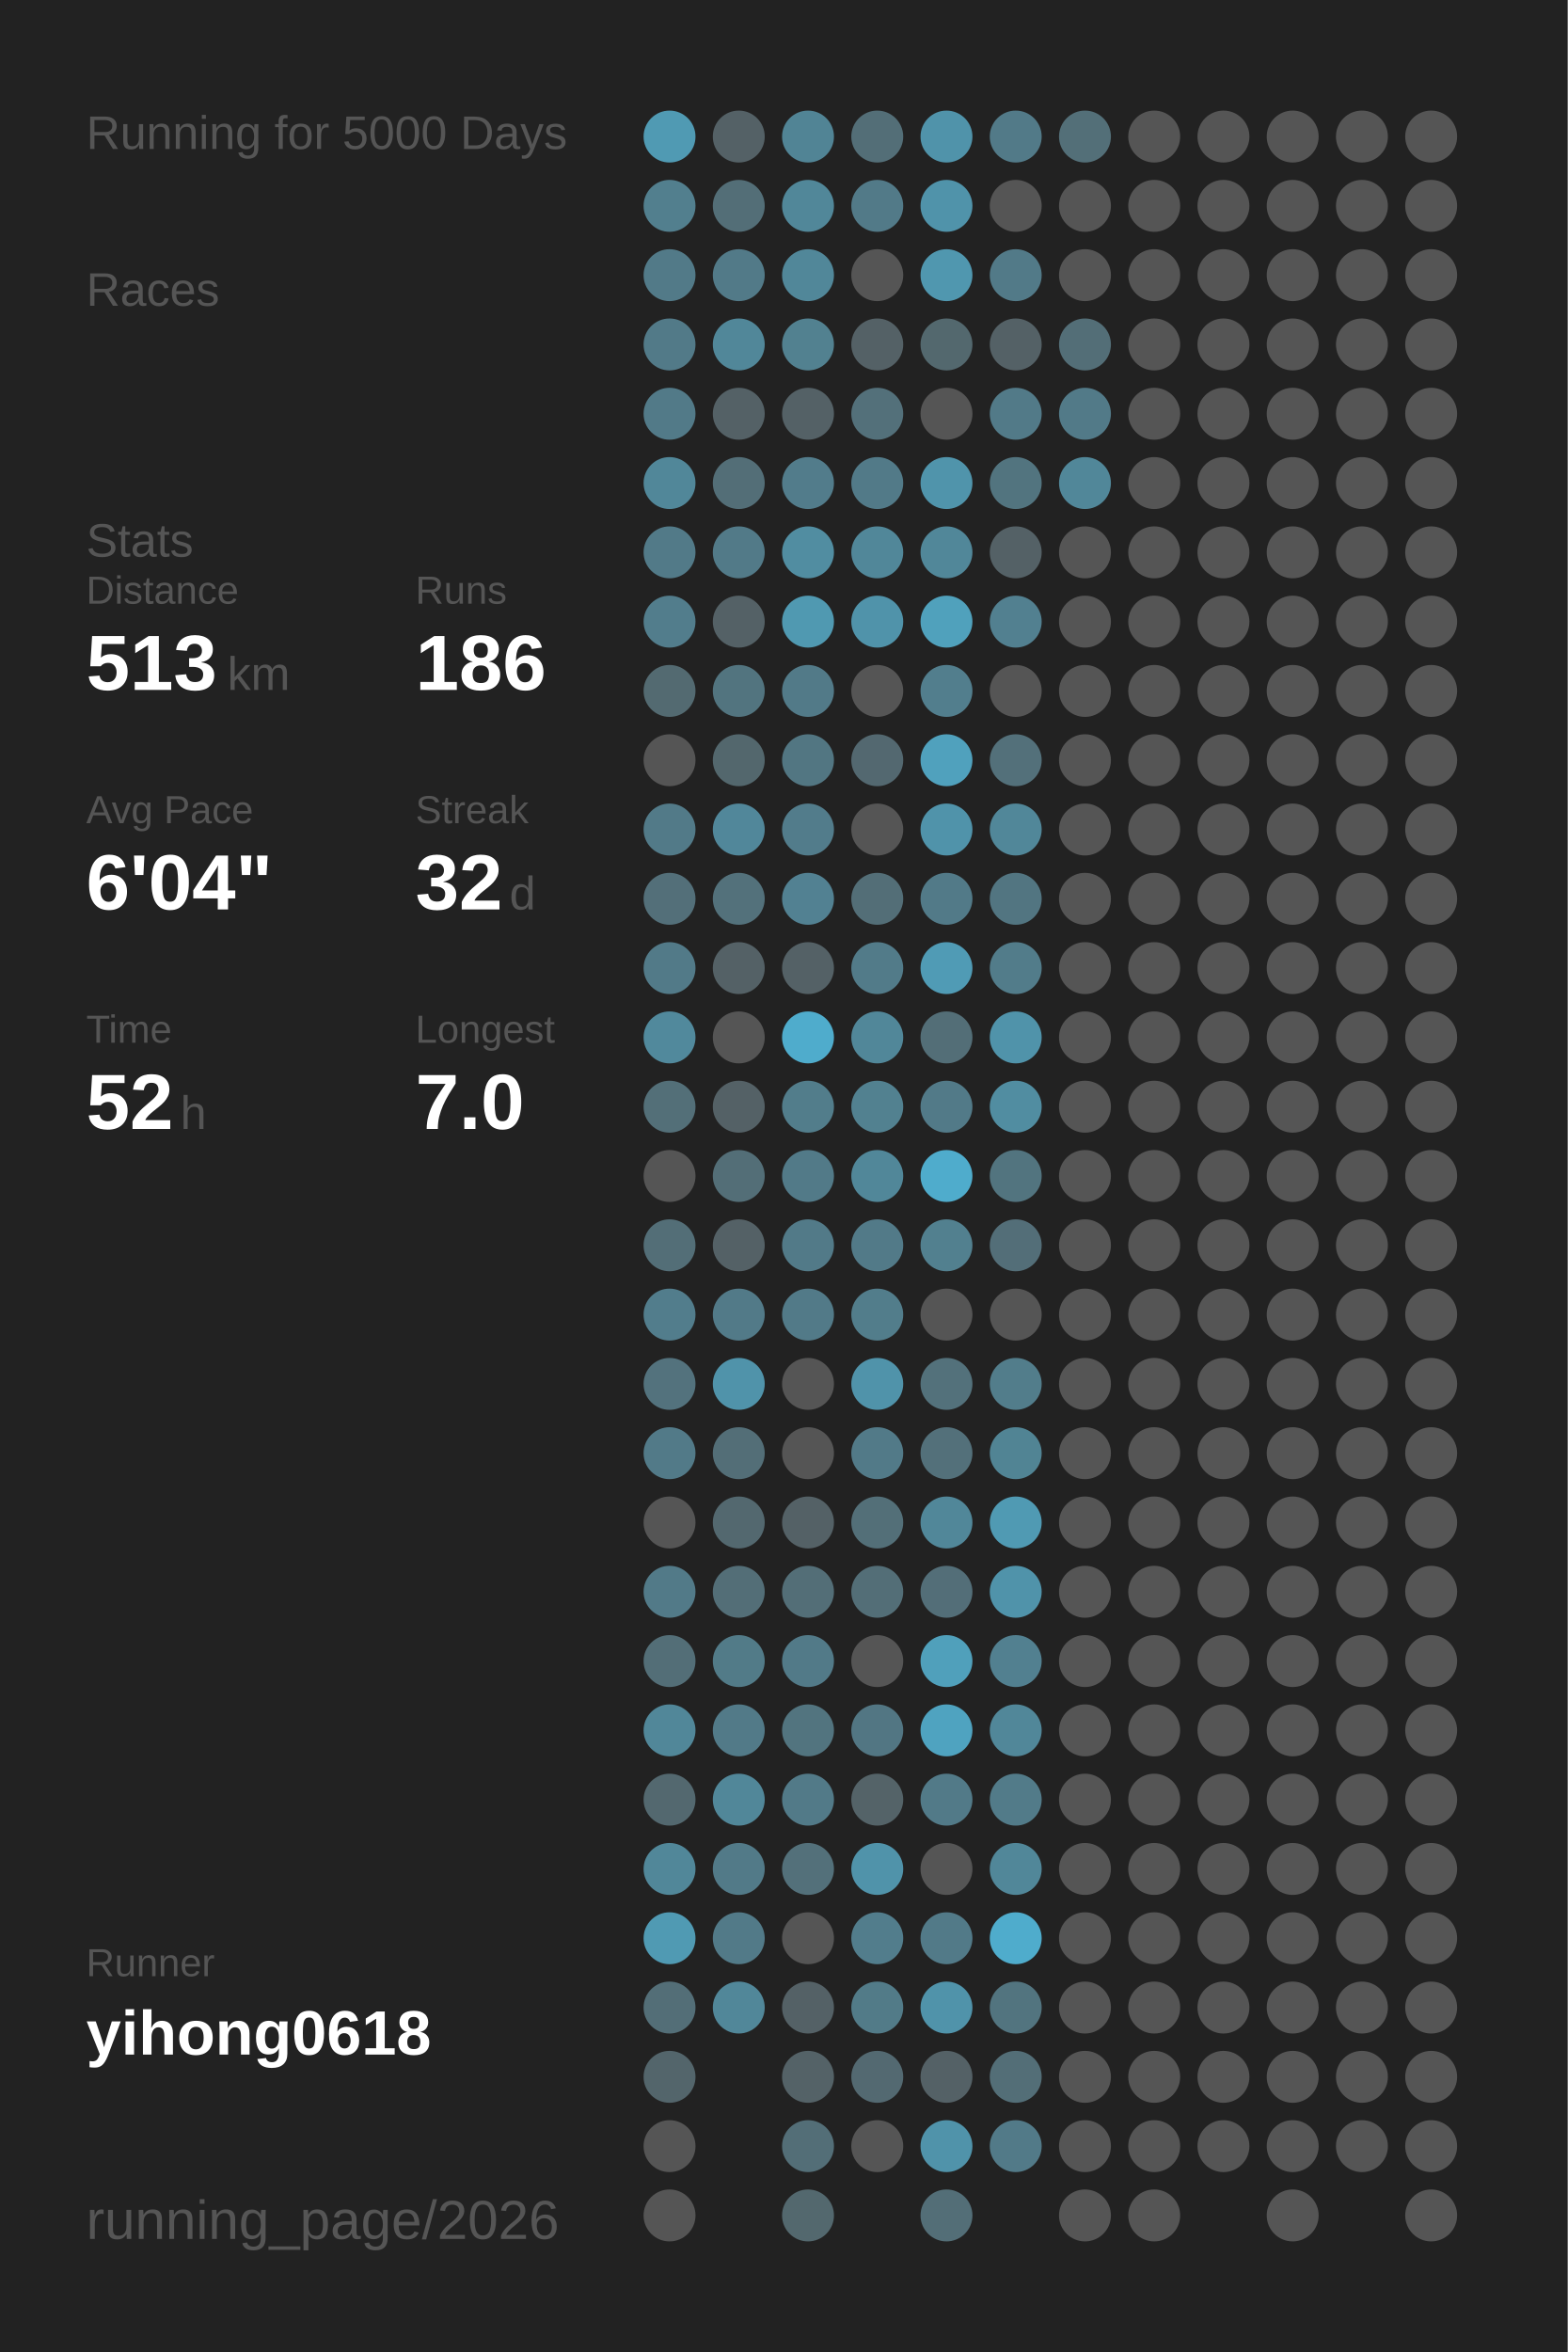
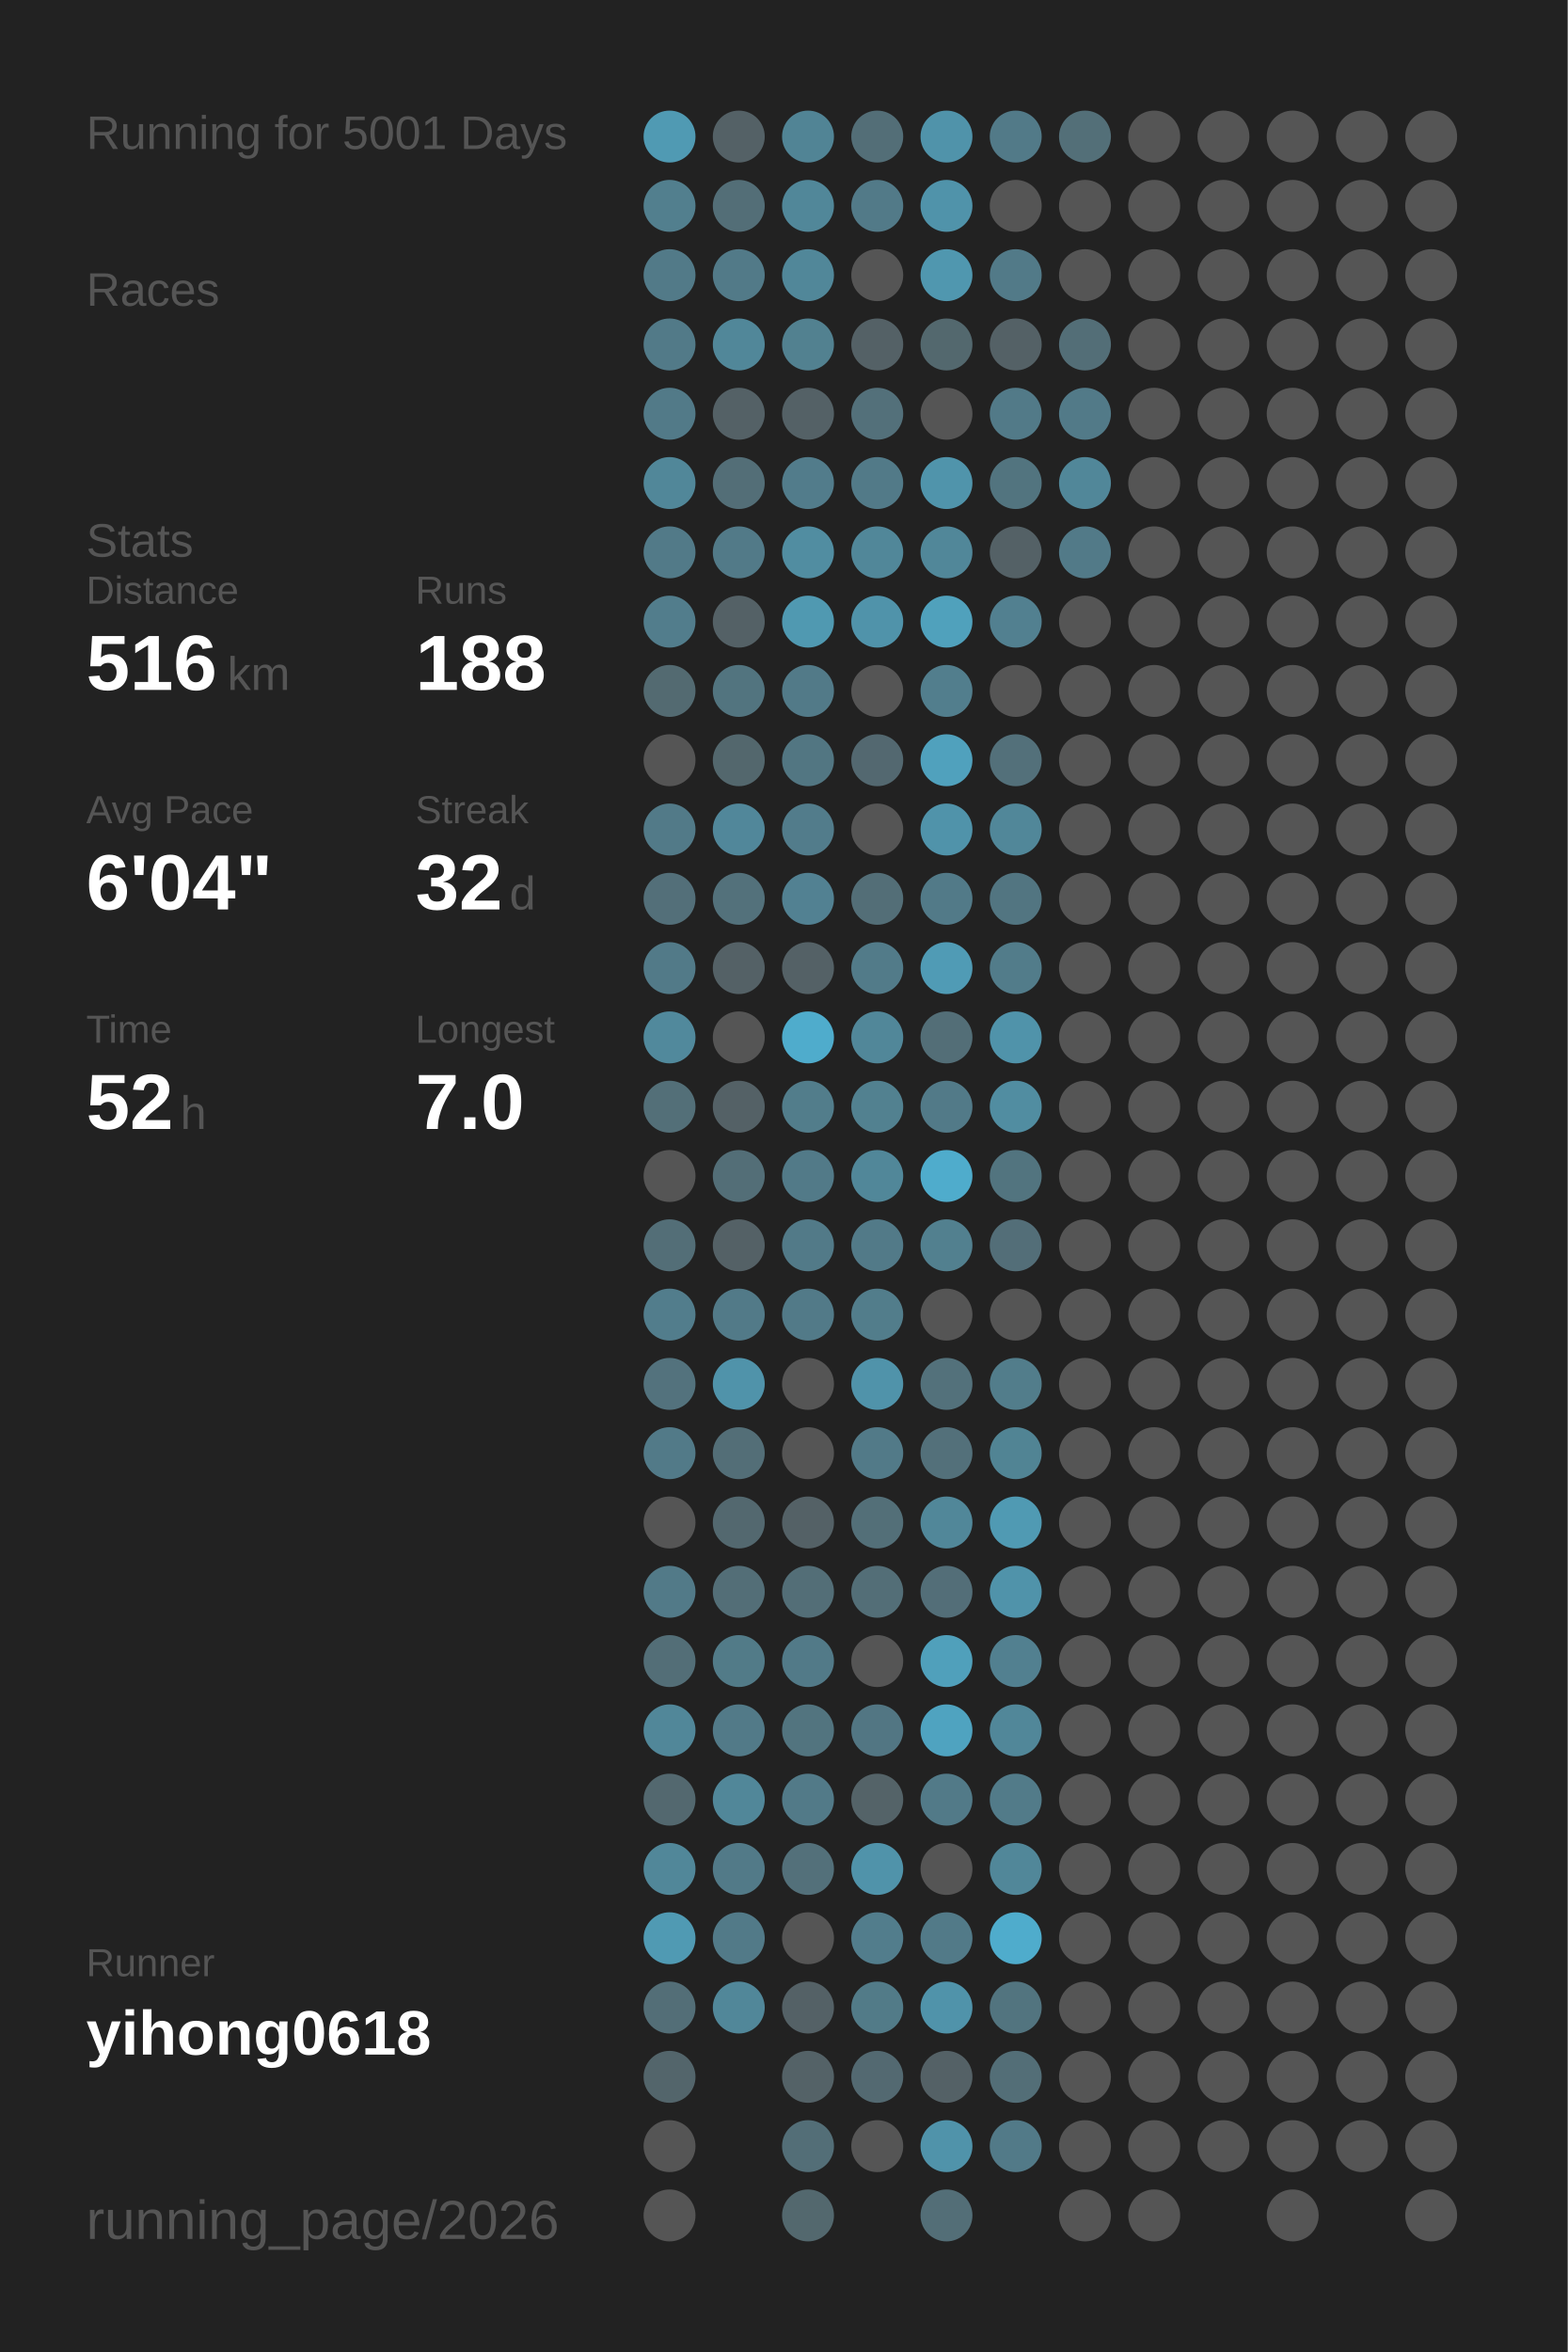
<svg xmlns="http://www.w3.org/2000/svg" baseProfile="full" height="300mm" version="1.1" viewBox="0,0,200,300" width="200mm">
  <defs />
  <rect fill="#222222" height="300" width="200" x="0" y="0" />
-   <text fill="#555555" style="font-size:6px; font-family:Arial;" x="11" y="19">Running for 5000 Days</text>
+   <text fill="#555555" style="font-size:6px; font-family:Arial;" x="11" y="19">Running for 5001 Days</text>
  <text fill="#555555" style="font-size:6px; font-family:Arial;" x="11" y="39">Races</text>
  <text fill="#555555" style="font-size:6px; font-family:Arial;" x="11" y="71">Stats</text>
  <text fill="#555555" style="font-size:5px; font-family:Arial;" x="11" y="77">Distance</text>
-   <text fill="#FFFFFF" style="font-size:10px; font-family:Arial; font-weight:bold;" x="11" y="88">513</text>
+   <text fill="#FFFFFF" style="font-size:10px; font-family:Arial; font-weight:bold;" x="11" y="88">516</text>
  <text fill="#555555" style="font-size:6px; font-family:Arial;" x="29" y="88">km</text>
  <text fill="#555555" style="font-size:5px; font-family:Arial;" x="53" y="77">Runs</text>
-   <text fill="#FFFFFF" style="font-size:10px; font-family:Arial; font-weight:bold;" x="53" y="88">186</text>
+   <text fill="#FFFFFF" style="font-size:10px; font-family:Arial; font-weight:bold;" x="53" y="88">188</text>
  <text fill="#555555" style="font-size:5px; font-family:Arial;" x="11" y="105">Avg Pace</text>
  <text fill="#FFFFFF" style="font-size:10px; font-family:Arial; font-weight:bold;" x="11" y="116">6'04"</text>
  <text fill="#555555" style="font-size:5px; font-family:Arial;" x="53" y="105">Streak</text>
  <text fill="#FFFFFF" style="font-size:10px; font-family:Arial; font-weight:bold;" x="53" y="116">32</text>
  <text fill="#555555" style="font-size:6px; font-family:Arial;" x="65" y="116">d</text>
  <text fill="#555555" style="font-size:5px; font-family:Arial;" x="11" y="133">Time</text>
  <text fill="#FFFFFF" style="font-size:10px; font-family:Arial; font-weight:bold;" x="11" y="144">52</text>
  <text fill="#555555" style="font-size:6px; font-family:Arial;" x="23" y="144">h</text>
  <text fill="#555555" style="font-size:5px; font-family:Arial;" x="53" y="133">Longest</text>
  <text fill="#FFFFFF" style="font-size:10px; font-family:Arial; font-weight:bold;" x="53" y="144">7.0</text>
  <text fill="#555555" style="font-size:5px; font-family:Arial;" x="11" y="252.065">Runner</text>
  <text fill="#FFFFFF" style="font-size:8px; font-family:Arial; font-weight:bold;" x="11" y="262.065">yihong0618</text>
  <text fill="#555555" style="font-size:7px; font-family:Arial;" x="11" y="285.581">running_page/2026</text>
  <circle cx="85.417" cy="17.419" fill="#509ab3" r="3.312" />
  <circle cx="85.417" cy="26.258" fill="#527f8e" r="3.312" />
  <circle cx="85.417" cy="35.097" fill="#527a88" r="3.312" />
  <circle cx="85.417" cy="43.935" fill="#527a88" r="3.312" />
  <circle cx="85.417" cy="52.774" fill="#527a88" r="3.312" />
  <circle cx="85.417" cy="61.613" fill="#518799" r="3.312" />
  <circle cx="85.417" cy="70.452" fill="#527a88" r="3.312" />
  <circle cx="85.417" cy="79.29" fill="#527d8c" r="3.312" />
  <circle cx="85.417" cy="88.129" fill="#536a71" r="3.312" />
  <circle cx="85.417" cy="96.968" fill="#555555" r="3.312" />
  <circle cx="85.417" cy="105.806" fill="#527a88" r="3.312" />
  <circle cx="85.417" cy="114.645" fill="#536f79" r="3.312" />
  <circle cx="85.417" cy="123.484" fill="#527a88" r="3.312" />
  <circle cx="85.417" cy="132.323" fill="#51899c" r="3.312" />
  <circle cx="85.417" cy="141.161" fill="#536f78" r="3.312" />
  <circle cx="85.417" cy="150" fill="#555555" r="3.312" />
  <circle cx="85.417" cy="158.839" fill="#536e77" r="3.312" />
  <circle cx="85.417" cy="167.677" fill="#527d8c" r="3.312" />
  <circle cx="85.417" cy="176.516" fill="#53727d" r="3.312" />
  <circle cx="85.417" cy="185.355" fill="#527a88" r="3.312" />
  <circle cx="85.417" cy="194.194" fill="#555555" r="3.312" />
  <circle cx="85.417" cy="203.032" fill="#527a88" r="3.312" />
  <circle cx="85.417" cy="211.871" fill="#536e77" r="3.312" />
  <circle cx="85.417" cy="220.71" fill="#518799" r="3.312" />
  <circle cx="85.417" cy="229.548" fill="#53686f" r="3.312" />
  <circle cx="85.417" cy="238.387" fill="#518799" r="3.312" />
  <circle cx="85.417" cy="247.226" fill="#509ab3" r="3.312" />
  <circle cx="85.417" cy="256.065" fill="#536e77" r="3.312" />
  <circle cx="85.417" cy="264.903" fill="#53656b" r="3.312" />
  <circle cx="85.417" cy="273.742" fill="#555555" r="3.312" />
  <circle cx="85.417" cy="282.581" fill="#555555" r="3.312" />
  <circle cx="94.25" cy="17.419" fill="#546166" r="3.312" />
  <circle cx="94.25" cy="26.258" fill="#536e77" r="3.312" />
  <circle cx="94.25" cy="35.097" fill="#527a88" r="3.312" />
  <circle cx="94.25" cy="43.935" fill="#518799" r="3.312" />
  <circle cx="94.25" cy="52.774" fill="#546166" r="3.312" />
  <circle cx="94.25" cy="61.613" fill="#536e77" r="3.312" />
  <circle cx="94.25" cy="70.452" fill="#527a88" r="3.312" />
  <circle cx="94.25" cy="79.29" fill="#546166" r="3.312" />
  <circle cx="94.25" cy="88.129" fill="#52747f" r="3.312" />
  <circle cx="94.25" cy="96.968" fill="#53676d" r="3.312" />
  <circle cx="94.25" cy="105.806" fill="#51879a" r="3.312" />
  <circle cx="94.25" cy="114.645" fill="#53717b" r="3.312" />
  <circle cx="94.25" cy="123.484" fill="#546166" r="3.312" />
  <circle cx="94.25" cy="132.323" fill="#555555" r="3.312" />
  <circle cx="94.25" cy="141.161" fill="#546166" r="3.312" />
  <circle cx="94.25" cy="150" fill="#536e77" r="3.312" />
  <circle cx="94.25" cy="158.839" fill="#546166" r="3.312" />
  <circle cx="94.25" cy="167.677" fill="#527a88" r="3.312" />
  <circle cx="94.25" cy="176.516" fill="#5093aa" r="3.312" />
  <circle cx="94.25" cy="185.355" fill="#536e77" r="3.312" />
  <circle cx="94.25" cy="194.194" fill="#53686f" r="3.312" />
  <circle cx="94.25" cy="203.032" fill="#536e77" r="3.312" />
  <circle cx="94.25" cy="211.871" fill="#527b88" r="3.312" />
  <circle cx="94.25" cy="220.71" fill="#527a88" r="3.312" />
  <circle cx="94.25" cy="229.548" fill="#518799" r="3.312" />
  <circle cx="94.25" cy="238.387" fill="#527a88" r="3.312" />
  <circle cx="94.25" cy="247.226" fill="#527a88" r="3.312" />
  <circle cx="94.25" cy="256.065" fill="#518799" r="3.312" />
  <circle cx="103.083" cy="17.419" fill="#518495" r="3.312" />
  <circle cx="103.083" cy="26.258" fill="#518799" r="3.312" />
  <circle cx="103.083" cy="35.097" fill="#518799" r="3.312" />
  <circle cx="103.083" cy="43.935" fill="#528190" r="3.312" />
  <circle cx="103.083" cy="52.774" fill="#546166" r="3.312" />
  <circle cx="103.083" cy="61.613" fill="#527c8b" r="3.312" />
  <circle cx="103.083" cy="70.452" fill="#518da1" r="3.312" />
  <circle cx="103.083" cy="79.29" fill="#5099b1" r="3.312" />
  <circle cx="103.083" cy="88.129" fill="#527a88" r="3.312" />
  <circle cx="103.083" cy="96.968" fill="#527682" r="3.312" />
  <circle cx="103.083" cy="105.806" fill="#527c8b" r="3.312" />
  <circle cx="103.083" cy="114.645" fill="#528192" r="3.312" />
  <circle cx="103.083" cy="123.484" fill="#546166" r="3.312" />
  <circle cx="103.083" cy="132.323" fill="#4faccc" r="3.312" />
  <circle cx="103.083" cy="141.161" fill="#527d8b" r="3.312" />
  <circle cx="103.083" cy="150" fill="#527a88" r="3.312" />
  <circle cx="103.083" cy="158.839" fill="#527a88" r="3.312" />
  <circle cx="103.083" cy="167.677" fill="#527a88" r="3.312" />
  <circle cx="103.083" cy="176.516" fill="#555555" r="3.312" />
  <circle cx="103.083" cy="185.355" fill="#555555" r="3.312" />
  <circle cx="103.083" cy="194.194" fill="#546166" r="3.312" />
  <circle cx="103.083" cy="203.032" fill="#536e77" r="3.312" />
  <circle cx="103.083" cy="211.871" fill="#527a88" r="3.312" />
  <circle cx="103.083" cy="220.71" fill="#52747f" r="3.312" />
  <circle cx="103.083" cy="229.548" fill="#527a88" r="3.312" />
  <circle cx="103.083" cy="238.387" fill="#53707a" r="3.312" />
  <circle cx="103.083" cy="247.226" fill="#555555" r="3.312" />
  <circle cx="103.083" cy="256.065" fill="#546166" r="3.312" />
  <circle cx="103.083" cy="264.903" fill="#546267" r="3.312" />
  <circle cx="103.083" cy="273.742" fill="#536e77" r="3.312" />
  <circle cx="103.083" cy="282.581" fill="#53686e" r="3.312" />
  <circle cx="111.917" cy="17.419" fill="#536e77" r="3.312" />
  <circle cx="111.917" cy="26.258" fill="#527a88" r="3.312" />
  <circle cx="111.917" cy="35.097" fill="#555555" r="3.312" />
  <circle cx="111.917" cy="43.935" fill="#546166" r="3.312" />
  <circle cx="111.917" cy="52.774" fill="#53707a" r="3.312" />
  <circle cx="111.917" cy="61.613" fill="#527a88" r="3.312" />
  <circle cx="111.917" cy="70.452" fill="#518799" r="3.312" />
  <circle cx="111.917" cy="79.29" fill="#5093aa" r="3.312" />
  <circle cx="111.917" cy="88.129" fill="#555555" r="3.312" />
  <circle cx="111.917" cy="96.968" fill="#536870" r="3.312" />
  <circle cx="111.917" cy="105.806" fill="#555555" r="3.312" />
  <circle cx="111.917" cy="114.645" fill="#536e77" r="3.312" />
  <circle cx="111.917" cy="123.484" fill="#527b89" r="3.312" />
  <circle cx="111.917" cy="132.323" fill="#518799" r="3.312" />
  <circle cx="111.917" cy="141.161" fill="#528190" r="3.312" />
  <circle cx="111.917" cy="150" fill="#518799" r="3.312" />
  <circle cx="111.917" cy="158.839" fill="#527a88" r="3.312" />
  <circle cx="111.917" cy="167.677" fill="#527d8b" r="3.312" />
  <circle cx="111.917" cy="176.516" fill="#5093aa" r="3.312" />
  <circle cx="111.917" cy="185.355" fill="#527a88" r="3.312" />
  <circle cx="111.917" cy="194.194" fill="#536f78" r="3.312" />
  <circle cx="111.917" cy="203.032" fill="#536e77" r="3.312" />
  <circle cx="111.917" cy="211.871" fill="#555555" r="3.312" />
  <circle cx="111.917" cy="220.71" fill="#527683" r="3.312" />
  <circle cx="111.917" cy="229.548" fill="#546368" r="3.312" />
  <circle cx="111.917" cy="238.387" fill="#5093aa" r="3.312" />
  <circle cx="111.917" cy="247.226" fill="#527d8c" r="3.312" />
  <circle cx="111.917" cy="256.065" fill="#527b88" r="3.312" />
  <circle cx="111.917" cy="264.903" fill="#536971" r="3.312" />
  <circle cx="111.917" cy="273.742" fill="#555555" r="3.312" />
  <circle cx="120.75" cy="17.419" fill="#5093aa" r="3.312" />
  <circle cx="120.75" cy="26.258" fill="#5093aa" r="3.312" />
  <circle cx="120.75" cy="35.097" fill="#5097af" r="3.312" />
  <circle cx="120.75" cy="43.935" fill="#53686e" r="3.312" />
  <circle cx="120.75" cy="52.774" fill="#555555" r="3.312" />
  <circle cx="120.75" cy="61.613" fill="#5094ab" r="3.312" />
  <circle cx="120.75" cy="70.452" fill="#518799" r="3.312" />
  <circle cx="120.75" cy="79.29" fill="#50a1bc" r="3.312" />
  <circle cx="120.75" cy="88.129" fill="#527e8d" r="3.312" />
  <circle cx="120.75" cy="96.968" fill="#50a1bd" r="3.312" />
  <circle cx="120.75" cy="105.806" fill="#5093aa" r="3.312" />
  <circle cx="120.75" cy="114.645" fill="#527a88" r="3.312" />
  <circle cx="120.75" cy="123.484" fill="#509bb5" r="3.312" />
  <circle cx="120.75" cy="132.323" fill="#536e77" r="3.312" />
  <circle cx="120.75" cy="141.161" fill="#527a88" r="3.312" />
  <circle cx="120.75" cy="150" fill="#4faccc" r="3.312" />
  <circle cx="120.75" cy="158.839" fill="#52808f" r="3.312" />
  <circle cx="120.75" cy="167.677" fill="#555555" r="3.312" />
  <circle cx="120.75" cy="176.516" fill="#53717b" r="3.312" />
  <circle cx="120.75" cy="185.355" fill="#53707a" r="3.312" />
  <circle cx="120.75" cy="194.194" fill="#518799" r="3.312" />
  <circle cx="120.75" cy="203.032" fill="#536e78" r="3.312" />
  <circle cx="120.75" cy="211.871" fill="#50a0bb" r="3.312" />
  <circle cx="120.75" cy="220.71" fill="#4fa3c0" r="3.312" />
  <circle cx="120.75" cy="229.548" fill="#527a88" r="3.312" />
  <circle cx="120.75" cy="238.387" fill="#555555" r="3.312" />
  <circle cx="120.75" cy="247.226" fill="#527a88" r="3.312" />
  <circle cx="120.75" cy="256.065" fill="#5093aa" r="3.312" />
  <circle cx="120.75" cy="264.903" fill="#546166" r="3.312" />
  <circle cx="120.75" cy="273.742" fill="#5093aa" r="3.312" />
  <circle cx="120.75" cy="282.581" fill="#536e77" r="3.312" />
  <circle cx="129.583" cy="17.419" fill="#527a88" r="3.312" />
  <circle cx="129.583" cy="26.258" fill="#555555" r="3.312" />
  <circle cx="129.583" cy="35.097" fill="#527a88" r="3.312" />
  <circle cx="129.583" cy="43.935" fill="#546166" r="3.312" />
  <circle cx="129.583" cy="52.774" fill="#527a88" r="3.312" />
  <circle cx="129.583" cy="61.613" fill="#52747f" r="3.312" />
  <circle cx="129.583" cy="70.452" fill="#546166" r="3.312" />
  <circle cx="129.583" cy="79.29" fill="#528090" r="3.312" />
  <circle cx="129.583" cy="88.129" fill="#555555" r="3.312" />
  <circle cx="129.583" cy="96.968" fill="#53707a" r="3.312" />
  <circle cx="129.583" cy="105.806" fill="#518799" r="3.312" />
  <circle cx="129.583" cy="114.645" fill="#527581" r="3.312" />
  <circle cx="129.583" cy="123.484" fill="#527c8a" r="3.312" />
  <circle cx="129.583" cy="132.323" fill="#5093aa" r="3.312" />
  <circle cx="129.583" cy="141.161" fill="#518da1" r="3.312" />
  <circle cx="129.583" cy="150" fill="#52747f" r="3.312" />
  <circle cx="129.583" cy="158.839" fill="#536e78" r="3.312" />
  <circle cx="129.583" cy="167.677" fill="#555555" r="3.312" />
  <circle cx="129.583" cy="176.516" fill="#527d8b" r="3.312" />
  <circle cx="129.583" cy="185.355" fill="#518494" r="3.312" />
  <circle cx="129.583" cy="194.194" fill="#509ab3" r="3.312" />
  <circle cx="129.583" cy="203.032" fill="#5093aa" r="3.312" />
  <circle cx="129.583" cy="211.871" fill="#528090" r="3.312" />
  <circle cx="129.583" cy="220.71" fill="#518799" r="3.312" />
  <circle cx="129.583" cy="229.548" fill="#527b89" r="3.312" />
  <circle cx="129.583" cy="238.387" fill="#518799" r="3.312" />
  <circle cx="129.583" cy="247.226" fill="#4faccc" r="3.312" />
  <circle cx="129.583" cy="256.065" fill="#52747f" r="3.312" />
  <circle cx="129.583" cy="264.903" fill="#536e77" r="3.312" />
  <circle cx="129.583" cy="273.742" fill="#527a88" r="3.312" />
  <circle cx="138.417" cy="17.419" fill="#536f78" r="3.312" />
  <circle cx="138.417" cy="26.258" fill="#555555" r="3.312" />
  <circle cx="138.417" cy="35.097" fill="#555555" r="3.312" />
  <circle cx="138.417" cy="43.935" fill="#536e77" r="3.312" />
  <circle cx="138.417" cy="52.774" fill="#527a88" r="3.312" />
  <circle cx="138.417" cy="61.613" fill="#518799" r="3.312" />
-   <circle cx="138.417" cy="70.452" fill="#555555" r="3.312" />
+   <circle cx="138.417" cy="70.452" fill="#527a88" r="3.312" />
  <circle cx="138.417" cy="79.29" fill="#555555" r="3.312" />
  <circle cx="138.417" cy="88.129" fill="#555555" r="3.312" />
  <circle cx="138.417" cy="96.968" fill="#555555" r="3.312" />
  <circle cx="138.417" cy="105.806" fill="#555555" r="3.312" />
  <circle cx="138.417" cy="114.645" fill="#555555" r="3.312" />
  <circle cx="138.417" cy="123.484" fill="#555555" r="3.312" />
  <circle cx="138.417" cy="132.323" fill="#555555" r="3.312" />
  <circle cx="138.417" cy="141.161" fill="#555555" r="3.312" />
  <circle cx="138.417" cy="150" fill="#555555" r="3.312" />
  <circle cx="138.417" cy="158.839" fill="#555555" r="3.312" />
  <circle cx="138.417" cy="167.677" fill="#555555" r="3.312" />
  <circle cx="138.417" cy="176.516" fill="#555555" r="3.312" />
  <circle cx="138.417" cy="185.355" fill="#555555" r="3.312" />
  <circle cx="138.417" cy="194.194" fill="#555555" r="3.312" />
  <circle cx="138.417" cy="203.032" fill="#555555" r="3.312" />
  <circle cx="138.417" cy="211.871" fill="#555555" r="3.312" />
  <circle cx="138.417" cy="220.71" fill="#555555" r="3.312" />
  <circle cx="138.417" cy="229.548" fill="#555555" r="3.312" />
  <circle cx="138.417" cy="238.387" fill="#555555" r="3.312" />
  <circle cx="138.417" cy="247.226" fill="#555555" r="3.312" />
  <circle cx="138.417" cy="256.065" fill="#555555" r="3.312" />
  <circle cx="138.417" cy="264.903" fill="#555555" r="3.312" />
  <circle cx="138.417" cy="273.742" fill="#555555" r="3.312" />
  <circle cx="138.417" cy="282.581" fill="#555555" r="3.312" />
  <circle cx="147.25" cy="17.419" fill="#555555" r="3.312" />
  <circle cx="147.25" cy="26.258" fill="#555555" r="3.312" />
  <circle cx="147.25" cy="35.097" fill="#555555" r="3.312" />
  <circle cx="147.25" cy="43.935" fill="#555555" r="3.312" />
  <circle cx="147.25" cy="52.774" fill="#555555" r="3.312" />
  <circle cx="147.25" cy="61.613" fill="#555555" r="3.312" />
  <circle cx="147.25" cy="70.452" fill="#555555" r="3.312" />
  <circle cx="147.25" cy="79.29" fill="#555555" r="3.312" />
  <circle cx="147.25" cy="88.129" fill="#555555" r="3.312" />
  <circle cx="147.25" cy="96.968" fill="#555555" r="3.312" />
  <circle cx="147.25" cy="105.806" fill="#555555" r="3.312" />
  <circle cx="147.25" cy="114.645" fill="#555555" r="3.312" />
  <circle cx="147.25" cy="123.484" fill="#555555" r="3.312" />
  <circle cx="147.25" cy="132.323" fill="#555555" r="3.312" />
  <circle cx="147.25" cy="141.161" fill="#555555" r="3.312" />
  <circle cx="147.25" cy="150" fill="#555555" r="3.312" />
  <circle cx="147.25" cy="158.839" fill="#555555" r="3.312" />
  <circle cx="147.25" cy="167.677" fill="#555555" r="3.312" />
  <circle cx="147.25" cy="176.516" fill="#555555" r="3.312" />
  <circle cx="147.25" cy="185.355" fill="#555555" r="3.312" />
  <circle cx="147.25" cy="194.194" fill="#555555" r="3.312" />
  <circle cx="147.25" cy="203.032" fill="#555555" r="3.312" />
  <circle cx="147.25" cy="211.871" fill="#555555" r="3.312" />
  <circle cx="147.25" cy="220.71" fill="#555555" r="3.312" />
  <circle cx="147.25" cy="229.548" fill="#555555" r="3.312" />
  <circle cx="147.25" cy="238.387" fill="#555555" r="3.312" />
  <circle cx="147.25" cy="247.226" fill="#555555" r="3.312" />
  <circle cx="147.25" cy="256.065" fill="#555555" r="3.312" />
  <circle cx="147.25" cy="264.903" fill="#555555" r="3.312" />
  <circle cx="147.25" cy="273.742" fill="#555555" r="3.312" />
  <circle cx="147.25" cy="282.581" fill="#555555" r="3.312" />
  <circle cx="156.083" cy="17.419" fill="#555555" r="3.312" />
  <circle cx="156.083" cy="26.258" fill="#555555" r="3.312" />
  <circle cx="156.083" cy="35.097" fill="#555555" r="3.312" />
  <circle cx="156.083" cy="43.935" fill="#555555" r="3.312" />
  <circle cx="156.083" cy="52.774" fill="#555555" r="3.312" />
  <circle cx="156.083" cy="61.613" fill="#555555" r="3.312" />
  <circle cx="156.083" cy="70.452" fill="#555555" r="3.312" />
  <circle cx="156.083" cy="79.29" fill="#555555" r="3.312" />
  <circle cx="156.083" cy="88.129" fill="#555555" r="3.312" />
  <circle cx="156.083" cy="96.968" fill="#555555" r="3.312" />
  <circle cx="156.083" cy="105.806" fill="#555555" r="3.312" />
  <circle cx="156.083" cy="114.645" fill="#555555" r="3.312" />
  <circle cx="156.083" cy="123.484" fill="#555555" r="3.312" />
  <circle cx="156.083" cy="132.323" fill="#555555" r="3.312" />
  <circle cx="156.083" cy="141.161" fill="#555555" r="3.312" />
  <circle cx="156.083" cy="150" fill="#555555" r="3.312" />
  <circle cx="156.083" cy="158.839" fill="#555555" r="3.312" />
  <circle cx="156.083" cy="167.677" fill="#555555" r="3.312" />
  <circle cx="156.083" cy="176.516" fill="#555555" r="3.312" />
  <circle cx="156.083" cy="185.355" fill="#555555" r="3.312" />
  <circle cx="156.083" cy="194.194" fill="#555555" r="3.312" />
  <circle cx="156.083" cy="203.032" fill="#555555" r="3.312" />
  <circle cx="156.083" cy="211.871" fill="#555555" r="3.312" />
  <circle cx="156.083" cy="220.71" fill="#555555" r="3.312" />
  <circle cx="156.083" cy="229.548" fill="#555555" r="3.312" />
  <circle cx="156.083" cy="238.387" fill="#555555" r="3.312" />
  <circle cx="156.083" cy="247.226" fill="#555555" r="3.312" />
  <circle cx="156.083" cy="256.065" fill="#555555" r="3.312" />
  <circle cx="156.083" cy="264.903" fill="#555555" r="3.312" />
  <circle cx="156.083" cy="273.742" fill="#555555" r="3.312" />
  <circle cx="164.917" cy="17.419" fill="#555555" r="3.312" />
  <circle cx="164.917" cy="26.258" fill="#555555" r="3.312" />
  <circle cx="164.917" cy="35.097" fill="#555555" r="3.312" />
  <circle cx="164.917" cy="43.935" fill="#555555" r="3.312" />
  <circle cx="164.917" cy="52.774" fill="#555555" r="3.312" />
  <circle cx="164.917" cy="61.613" fill="#555555" r="3.312" />
  <circle cx="164.917" cy="70.452" fill="#555555" r="3.312" />
  <circle cx="164.917" cy="79.29" fill="#555555" r="3.312" />
  <circle cx="164.917" cy="88.129" fill="#555555" r="3.312" />
  <circle cx="164.917" cy="96.968" fill="#555555" r="3.312" />
  <circle cx="164.917" cy="105.806" fill="#555555" r="3.312" />
  <circle cx="164.917" cy="114.645" fill="#555555" r="3.312" />
  <circle cx="164.917" cy="123.484" fill="#555555" r="3.312" />
  <circle cx="164.917" cy="132.323" fill="#555555" r="3.312" />
  <circle cx="164.917" cy="141.161" fill="#555555" r="3.312" />
  <circle cx="164.917" cy="150" fill="#555555" r="3.312" />
  <circle cx="164.917" cy="158.839" fill="#555555" r="3.312" />
  <circle cx="164.917" cy="167.677" fill="#555555" r="3.312" />
  <circle cx="164.917" cy="176.516" fill="#555555" r="3.312" />
  <circle cx="164.917" cy="185.355" fill="#555555" r="3.312" />
  <circle cx="164.917" cy="194.194" fill="#555555" r="3.312" />
  <circle cx="164.917" cy="203.032" fill="#555555" r="3.312" />
  <circle cx="164.917" cy="211.871" fill="#555555" r="3.312" />
  <circle cx="164.917" cy="220.71" fill="#555555" r="3.312" />
  <circle cx="164.917" cy="229.548" fill="#555555" r="3.312" />
  <circle cx="164.917" cy="238.387" fill="#555555" r="3.312" />
  <circle cx="164.917" cy="247.226" fill="#555555" r="3.312" />
  <circle cx="164.917" cy="256.065" fill="#555555" r="3.312" />
  <circle cx="164.917" cy="264.903" fill="#555555" r="3.312" />
  <circle cx="164.917" cy="273.742" fill="#555555" r="3.312" />
  <circle cx="164.917" cy="282.581" fill="#555555" r="3.312" />
  <circle cx="173.75" cy="17.419" fill="#555555" r="3.312" />
  <circle cx="173.75" cy="26.258" fill="#555555" r="3.312" />
  <circle cx="173.75" cy="35.097" fill="#555555" r="3.312" />
  <circle cx="173.75" cy="43.935" fill="#555555" r="3.312" />
  <circle cx="173.75" cy="52.774" fill="#555555" r="3.312" />
  <circle cx="173.75" cy="61.613" fill="#555555" r="3.312" />
  <circle cx="173.75" cy="70.452" fill="#555555" r="3.312" />
  <circle cx="173.75" cy="79.29" fill="#555555" r="3.312" />
  <circle cx="173.75" cy="88.129" fill="#555555" r="3.312" />
  <circle cx="173.75" cy="96.968" fill="#555555" r="3.312" />
  <circle cx="173.75" cy="105.806" fill="#555555" r="3.312" />
  <circle cx="173.75" cy="114.645" fill="#555555" r="3.312" />
  <circle cx="173.75" cy="123.484" fill="#555555" r="3.312" />
  <circle cx="173.75" cy="132.323" fill="#555555" r="3.312" />
  <circle cx="173.75" cy="141.161" fill="#555555" r="3.312" />
  <circle cx="173.75" cy="150" fill="#555555" r="3.312" />
  <circle cx="173.75" cy="158.839" fill="#555555" r="3.312" />
  <circle cx="173.75" cy="167.677" fill="#555555" r="3.312" />
  <circle cx="173.75" cy="176.516" fill="#555555" r="3.312" />
  <circle cx="173.75" cy="185.355" fill="#555555" r="3.312" />
  <circle cx="173.75" cy="194.194" fill="#555555" r="3.312" />
  <circle cx="173.75" cy="203.032" fill="#555555" r="3.312" />
  <circle cx="173.75" cy="211.871" fill="#555555" r="3.312" />
  <circle cx="173.75" cy="220.71" fill="#555555" r="3.312" />
  <circle cx="173.75" cy="229.548" fill="#555555" r="3.312" />
  <circle cx="173.75" cy="238.387" fill="#555555" r="3.312" />
  <circle cx="173.75" cy="247.226" fill="#555555" r="3.312" />
  <circle cx="173.75" cy="256.065" fill="#555555" r="3.312" />
  <circle cx="173.75" cy="264.903" fill="#555555" r="3.312" />
  <circle cx="173.75" cy="273.742" fill="#555555" r="3.312" />
  <circle cx="182.583" cy="17.419" fill="#555555" r="3.312" />
  <circle cx="182.583" cy="26.258" fill="#555555" r="3.312" />
  <circle cx="182.583" cy="35.097" fill="#555555" r="3.312" />
  <circle cx="182.583" cy="43.935" fill="#555555" r="3.312" />
  <circle cx="182.583" cy="52.774" fill="#555555" r="3.312" />
  <circle cx="182.583" cy="61.613" fill="#555555" r="3.312" />
  <circle cx="182.583" cy="70.452" fill="#555555" r="3.312" />
  <circle cx="182.583" cy="79.29" fill="#555555" r="3.312" />
  <circle cx="182.583" cy="88.129" fill="#555555" r="3.312" />
  <circle cx="182.583" cy="96.968" fill="#555555" r="3.312" />
  <circle cx="182.583" cy="105.806" fill="#555555" r="3.312" />
  <circle cx="182.583" cy="114.645" fill="#555555" r="3.312" />
  <circle cx="182.583" cy="123.484" fill="#555555" r="3.312" />
  <circle cx="182.583" cy="132.323" fill="#555555" r="3.312" />
  <circle cx="182.583" cy="141.161" fill="#555555" r="3.312" />
  <circle cx="182.583" cy="150" fill="#555555" r="3.312" />
  <circle cx="182.583" cy="158.839" fill="#555555" r="3.312" />
  <circle cx="182.583" cy="167.677" fill="#555555" r="3.312" />
  <circle cx="182.583" cy="176.516" fill="#555555" r="3.312" />
  <circle cx="182.583" cy="185.355" fill="#555555" r="3.312" />
  <circle cx="182.583" cy="194.194" fill="#555555" r="3.312" />
  <circle cx="182.583" cy="203.032" fill="#555555" r="3.312" />
  <circle cx="182.583" cy="211.871" fill="#555555" r="3.312" />
  <circle cx="182.583" cy="220.71" fill="#555555" r="3.312" />
  <circle cx="182.583" cy="229.548" fill="#555555" r="3.312" />
  <circle cx="182.583" cy="238.387" fill="#555555" r="3.312" />
  <circle cx="182.583" cy="247.226" fill="#555555" r="3.312" />
  <circle cx="182.583" cy="256.065" fill="#555555" r="3.312" />
  <circle cx="182.583" cy="264.903" fill="#555555" r="3.312" />
  <circle cx="182.583" cy="273.742" fill="#555555" r="3.312" />
  <circle cx="182.583" cy="282.581" fill="#555555" r="3.312" />
</svg>
